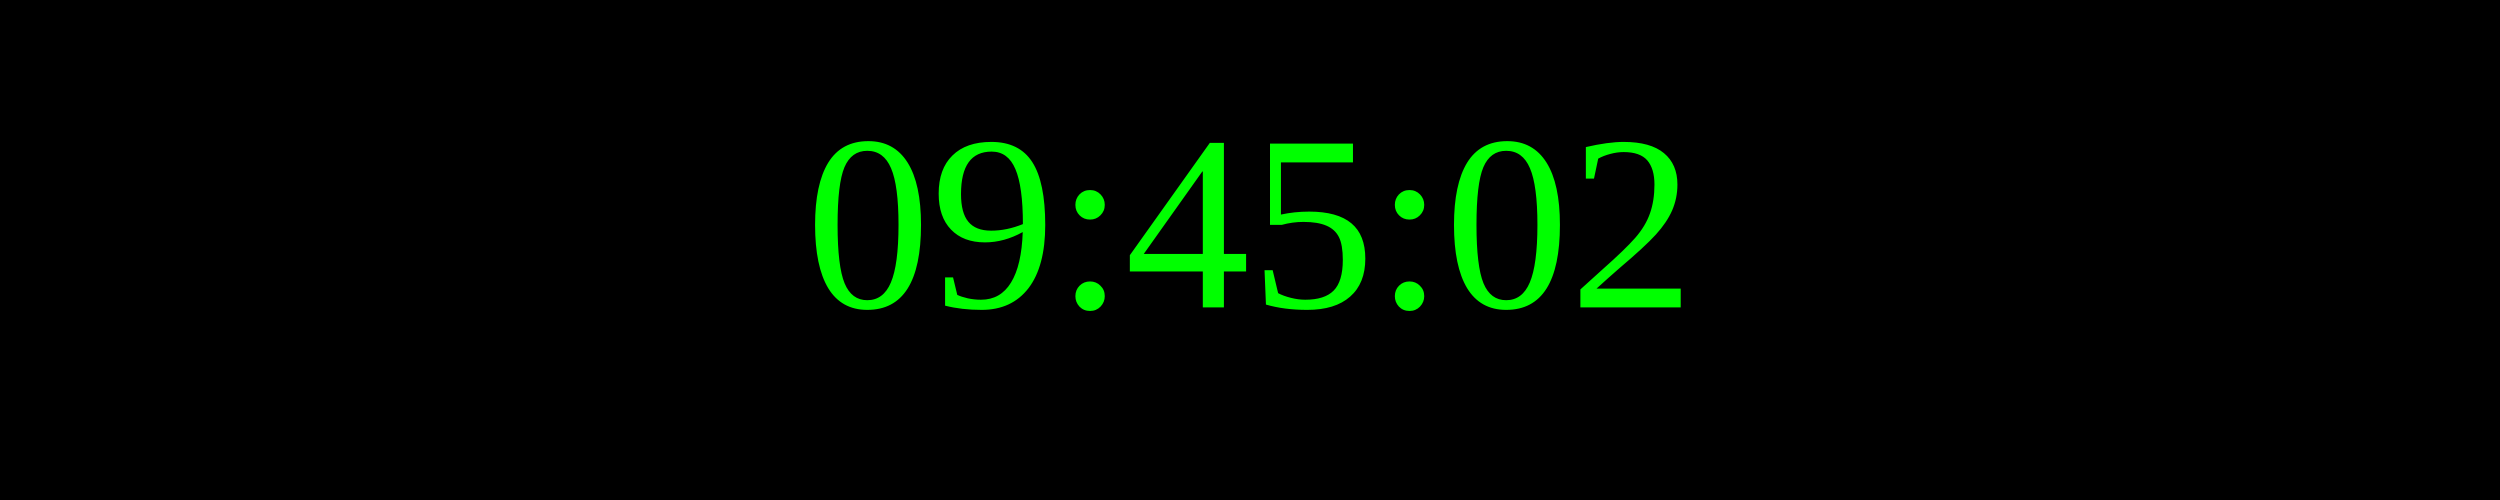
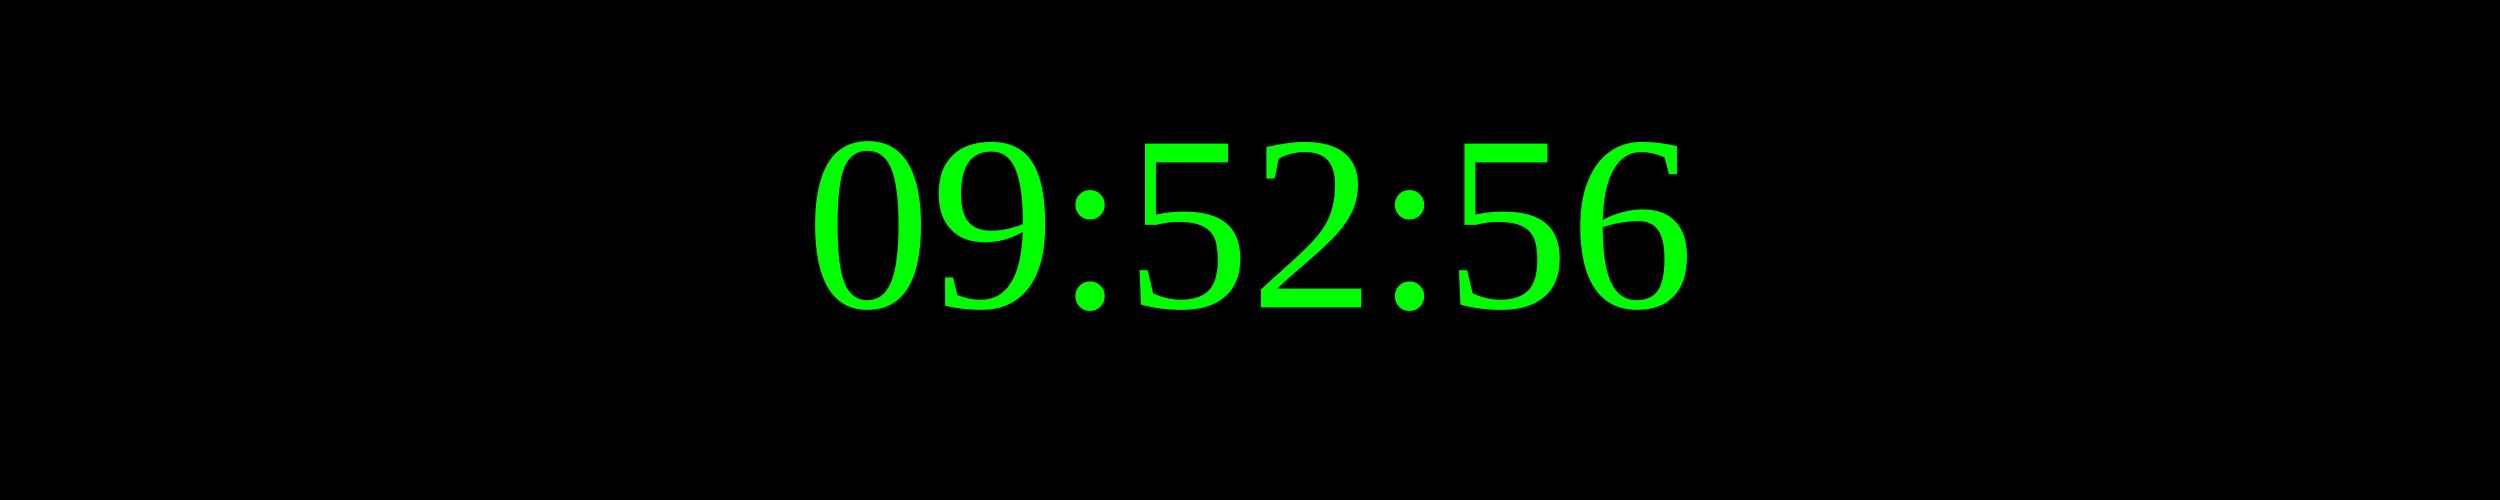
<svg xmlns="http://www.w3.org/2000/svg" width="250" height="50">
  <rect width="100%" height="100%" fill="black" />
  <text x="50%" y="50%" font-size="25" fill="lime" text-anchor="middle" dominant-baseline="middle">
- 09:45:02
+ 09:52:56
</text>
</svg>
